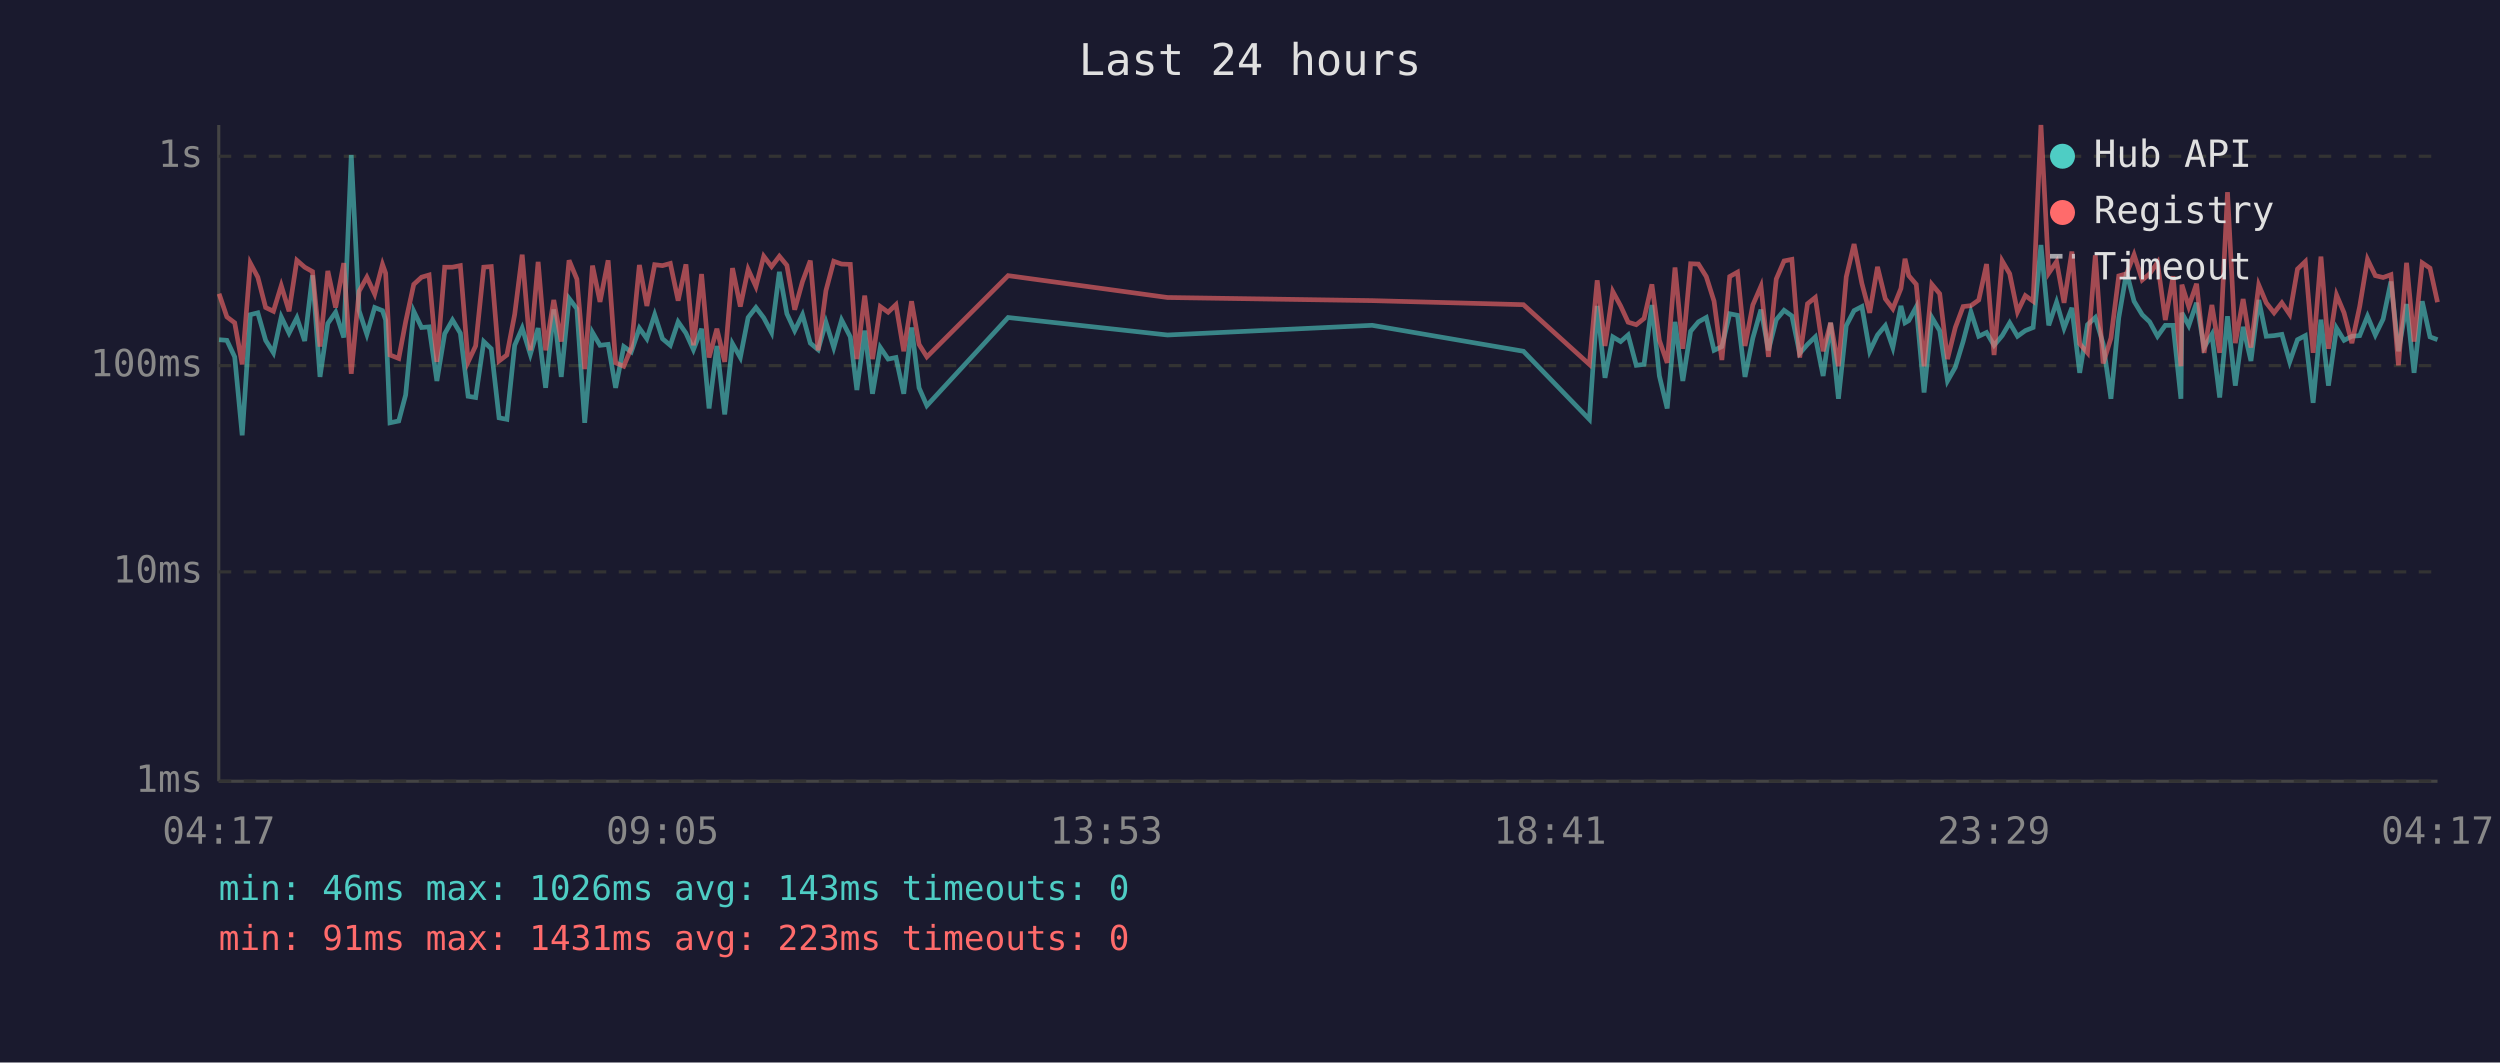
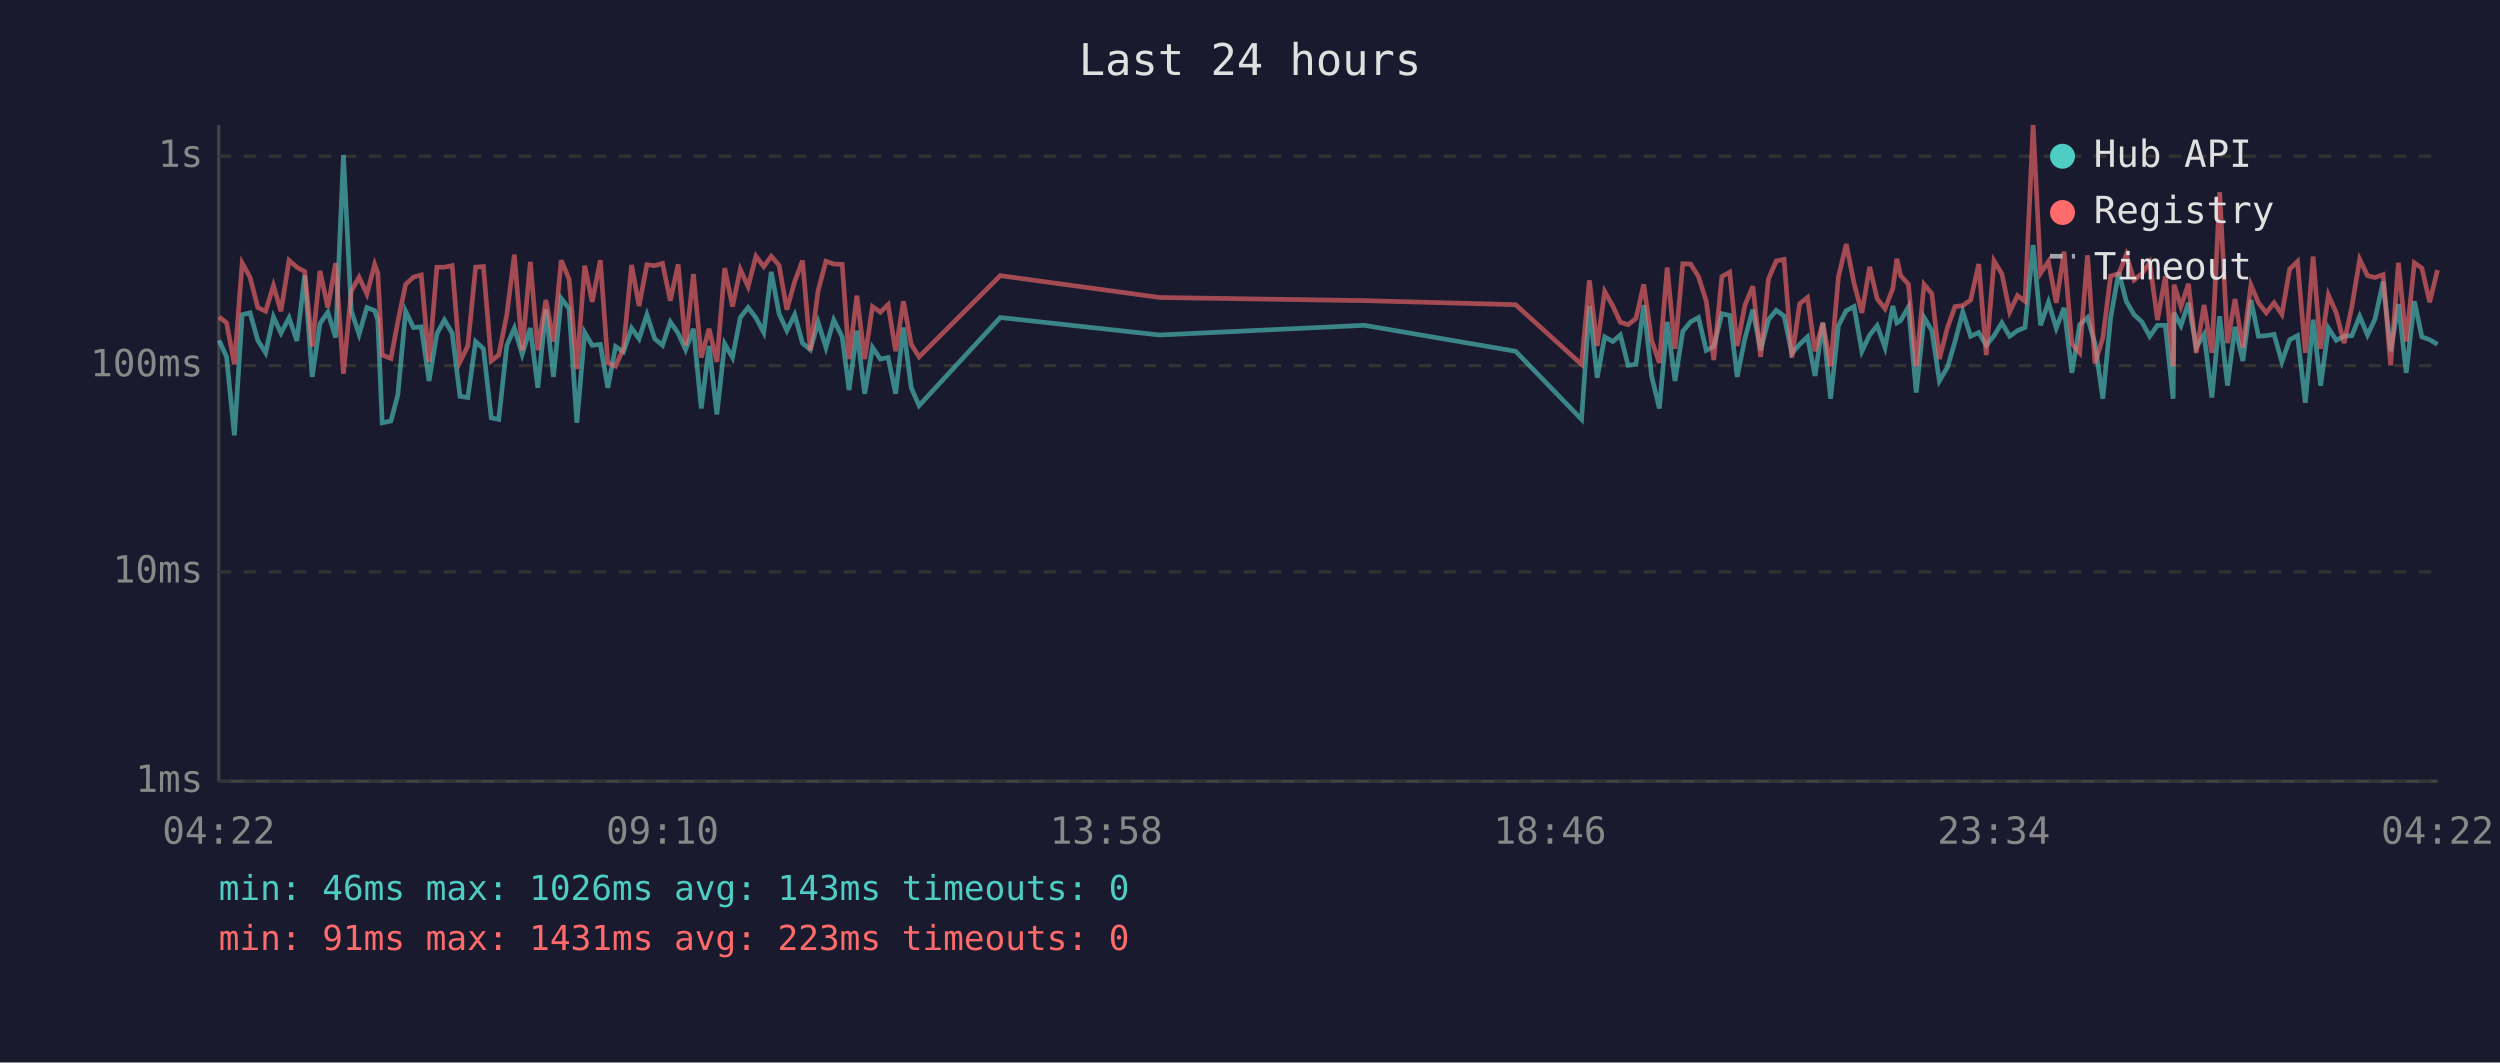
<svg xmlns="http://www.w3.org/2000/svg" viewBox="0 0 800 340" font-family="monospace" font-size="12">
  <rect width="800" height="340" fill="#1a1a2e" />
  <text x="400" y="24" fill="#e0e0e0" font-size="14" text-anchor="middle">Last 24 hours</text>
  <line x1="70" y1="40" x2="70" y2="250" stroke="#444" stroke-width="1" />
  <line x1="70" y1="250" x2="780" y2="250" stroke="#444" stroke-width="1" />
  <line x1="70" y1="250" x2="780" y2="250" stroke="#333" stroke-width="1" stroke-dasharray="4" />
  <text x="65" y="250" fill="#888" text-anchor="end" dominant-baseline="middle">1ms</text>
  <line x1="70" y1="183" x2="780" y2="183" stroke="#333" stroke-width="1" stroke-dasharray="4" />
  <text x="65" y="183" fill="#888" text-anchor="end" dominant-baseline="middle">10ms</text>
  <line x1="70" y1="117" x2="780" y2="117" stroke="#333" stroke-width="1" stroke-dasharray="4" />
  <text x="65" y="117" fill="#888" text-anchor="end" dominant-baseline="middle">100ms</text>
  <line x1="70" y1="50" x2="780" y2="50" stroke="#333" stroke-width="1" stroke-dasharray="4" />
  <text x="65" y="50" fill="#888" text-anchor="end" dominant-baseline="middle">1s</text>
-   <text x="70" y="270" fill="#888" text-anchor="middle">04:17</text>
-   <text x="212" y="270" fill="#888" text-anchor="middle">09:05</text>
-   <text x="354" y="270" fill="#888" text-anchor="middle">13:53</text>
-   <text x="496" y="270" fill="#888" text-anchor="middle">18:41</text>
-   <text x="638" y="270" fill="#888" text-anchor="middle">23:29</text>
-   <text x="780" y="270" fill="#888" text-anchor="middle">04:17</text>
-   <polyline points="70.1,108.7 72.6,108.9 75.1,114.2 77.5,139.3 80.1,100.7 82.5,100.1 85.0,108.9 87.5,112.9 90.0,101.4 92.5,106.6 95.0,101.7 97.5,109.1 100.0,88.1 102.4,120.6 104.9,103.5 107.4,99.9 110.0,108.0 112.4,49.6 114.9,99.4 117.4,107.0 119.9,98.4 122.4,99.4 123.4,102.4 124.8,135.3 127.6,134.7 129.8,126.4 132.4,99.6 134.9,104.8 137.3,104.6 139.8,121.9 142.3,106.8 144.8,102.4 147.3,106.6 149.8,126.8 152.2,127.2 154.8,109.3 157.2,111.6 159.7,133.7 162.2,134.2 164.7,110.5 167.1,105.0 169.7,113.4 172.2,105.0 174.6,124.1 177.2,99.0 179.6,120.6 182.1,95.5 184.6,98.8 187.1,135.3 189.6,106.4 192.0,110.5 194.6,110.2 197.0,124.1 199.6,110.9 202.0,112.6 204.6,105.0 207.0,108.4 209.5,100.7 212.0,108.4 214.5,110.5 217.0,103.0 219.5,106.6 221.9,111.9 224.5,105.2 226.9,130.7 229.4,110.7 231.9,132.6 234.4,110.0 236.9,114.4 239.4,101.6 241.9,98.4 244.4,101.7 246.9,106.4 249.4,87.0 251.8,100.4 254.3,105.8 256.8,100.7 259.3,109.8 261.8,111.9 264.3,103.1 266.8,111.2 269.3,102.4 272.1,107.8 274.2,124.8 276.7,105.8 279.2,126.0 281.7,111.2 284.2,114.9 286.7,114.4 289.2,126.0 291.7,104.8 294.1,124.1 296.6,129.8 322.6,101.6 373.6,107.2 439.1,104.1 487.5,112.4 508.6,134.2 511.1,97.9 513.6,120.9 516.1,107.8 518.6,109.3 521.0,107.2 523.6,116.9 526.1,116.6 528.6,97.6 531.0,120.3 533.5,130.7 536.0,103.0 538.5,121.9 541.0,106.0 543.5,103.0 546.0,101.6 548.5,112.1 551.0,110.9 553.5,100.4 556.0,100.9 558.4,120.6 560.9,108.2 563.5,99.1 565.9,112.1 568.4,102.3 570.9,99.3 573.4,101.1 575.9,113.1 578.4,110.2 580.9,107.8 583.4,120.3 585.8,103.3 588.3,127.6 590.8,104.2 593.3,99.4 595.8,98.1 598.3,112.4 600.8,107.2 603.3,104.2 605.7,111.2 608.3,97.9 609.6,103.3 610.8,102.6 613.2,98.2 615.7,125.6 618.2,101.6 620.7,105.8 623.2,121.9 625.7,117.5 628.2,109.3 630.7,99.8 633.2,107.6 635.7,106.4 638.1,110.5 640.7,107.4 643.1,103.3 645.6,107.6 648.1,105.8 650.6,104.8 653.1,78.4 655.6,104.1 658.1,96.7 660.5,105.0 663.0,98.5 665.5,119.3 668.0,103.9 670.5,101.6 673.0,110.0 675.5,127.6 678.0,101.7 680.5,87.1 682.9,96.4 685.5,100.7 687.9,103.0 690.4,107.6 692.9,104.1 695.4,104.1 697.9,127.6 698.2,100.1 700.4,104.2 702.9,96.9 705.3,111.2 707.8,107.0 710.3,127.2 712.8,101.2 715.3,123.4 717.8,104.6 720.3,115.5 722.8,96.0 725.2,107.6 727.7,107.4 730.2,107.0 732.7,115.8 735.2,108.7 737.7,107.4 740.2,128.9 742.7,102.3 745.1,123.4 747.7,105.0 750.1,108.9 752.6,107.6 755.1,107.4 757.6,101.2 760.1,107.2 762.6,102.1 765.1,90.1 767.5,112.4 770.1,97.3 772.5,119.3 775.1,96.4 777.6,107.8 780.0,108.7" fill="none" stroke="#4ecdc4" stroke-width="1.5" opacity="0.6" />
-   <polyline points="70.1,94.0 72.6,101.4 75.1,103.3 77.5,116.6 80.1,84.2 82.5,88.7 85.0,98.4 87.5,99.6 90.0,91.4 92.5,99.6 95.0,83.3 97.5,85.5 100.0,86.9 102.4,110.9 104.9,86.7 107.4,98.4 110.0,84.2 112.4,119.6 114.9,93.2 117.4,88.7 119.9,94.1 122.4,84.6 123.4,87.4 124.8,113.6 127.6,114.7 129.8,103.0 132.4,91.0 134.9,88.7 137.3,88.0 139.8,115.8 142.3,85.5 144.8,85.5 147.3,85.0 149.8,115.8 152.2,110.7 154.8,85.5 157.2,85.3 159.7,115.5 162.2,113.6 164.7,100.6 167.1,81.5 169.7,112.1 172.2,83.8 174.6,112.1 177.2,96.0 179.6,109.3 182.1,83.3 184.6,89.3 187.1,118.1 189.6,85.0 192.0,96.6 194.6,83.3 197.0,116.1 199.6,117.2 202.0,111.4 204.6,84.8 207.0,97.9 209.5,84.7 212.0,85.0 214.5,84.3 217.0,96.2 219.5,84.6 221.9,110.5 224.5,87.7 226.9,114.4 229.4,105.2 231.9,115.8 234.4,85.8 236.9,98.1 239.4,86.2 241.9,91.7 244.4,82.0 246.9,85.3 249.4,82.0 251.8,84.9 254.3,99.1 256.8,90.1 259.3,83.4 261.8,112.1 264.3,93.0 266.8,83.6 269.3,84.5 272.1,84.6 274.2,114.9 276.7,94.6 279.2,114.9 281.7,98.1 284.2,99.9 286.7,97.5 289.2,112.4 291.7,96.4 294.1,110.2 296.6,114.2 322.6,88.2 373.6,95.2 439.1,96.2 487.5,97.5 508.6,116.6 511.1,89.7 513.6,110.7 516.1,93.3 518.6,97.9 521.0,103.1 523.6,103.9 526.1,101.9 528.6,91.0 531.0,108.9 533.5,116.1 536.0,85.6 538.5,111.6 541.0,84.4 543.5,84.5 546.0,88.5 548.5,96.4 551.0,115.2 553.5,88.5 556.0,87.1 558.4,110.7 560.9,97.6 563.5,91.6 565.9,114.2 568.4,89.3 570.9,83.5 573.4,83.0 575.9,114.4 578.4,97.2 580.9,95.2 583.4,112.4 585.8,103.3 588.3,117.2 590.8,88.6 593.3,78.1 595.8,90.7 598.3,100.1 600.8,85.4 603.3,95.6 605.7,98.8 608.3,92.3 609.6,82.8 610.8,88.2 613.2,91.0 615.7,117.2 618.2,91.0 620.7,94.0 623.2,114.9 625.7,104.8 628.2,98.1 630.7,97.8 633.2,96.0 635.7,84.5 638.1,113.6 640.7,83.5 643.1,87.6 645.6,99.8 648.1,94.6 650.6,96.4 653.1,40.0 655.6,87.4 658.1,83.7 660.5,96.9 663.0,80.5 665.5,110.0 668.0,112.9 670.5,81.7 673.0,116.3 675.5,108.2 678.0,88.3 680.5,87.6 682.9,81.5 685.5,89.6 687.9,87.6 690.4,84.0 692.9,102.4 695.4,88.4 697.9,117.2 698.2,91.1 700.4,98.1 702.9,90.8 705.3,112.9 707.8,97.6 710.3,112.9 712.8,61.5 715.3,109.8 717.8,95.7 720.3,111.2 722.8,91.2 725.2,96.9 727.7,100.1 730.2,96.9 732.7,100.6 735.2,86.1 737.7,83.7 740.2,112.9 742.7,82.1 745.1,111.6 747.7,94.4 750.1,100.1 752.6,109.8 755.1,98.1 757.6,83.0 760.1,88.2 762.6,88.8 765.1,87.9 767.5,116.9 770.1,84.1 772.5,109.3 775.1,84.1 777.6,85.8 780.0,96.7" fill="none" stroke="#ff6b6b" stroke-width="1.5" opacity="0.6" />
+   <text x="70" y="270" fill="#888" text-anchor="middle">04:22</text>
+   <text x="212" y="270" fill="#888" text-anchor="middle">09:10</text>
+   <text x="354" y="270" fill="#888" text-anchor="middle">13:58</text>
+   <text x="496" y="270" fill="#888" text-anchor="middle">18:46</text>
+   <text x="638" y="270" fill="#888" text-anchor="middle">23:34</text>
+   <text x="780" y="270" fill="#888" text-anchor="middle">04:22</text>
+   <polyline points="70.1,108.9 72.5,114.2 75.0,139.3 77.5,100.7 80.0,100.1 82.5,108.9 85.0,112.9 87.5,101.4 89.9,106.6 92.5,101.7 95.0,109.1 97.5,88.1 99.9,120.6 102.4,103.5 104.9,99.9 107.4,108.0 109.9,49.6 112.4,99.4 114.9,107.0 117.4,98.4 119.9,99.4 120.9,102.4 122.3,135.3 125.1,134.7 127.3,126.4 129.8,99.6 132.3,104.8 134.8,104.6 137.3,121.9 139.8,106.8 142.2,102.4 144.7,106.6 147.2,126.8 149.7,127.2 152.2,109.3 154.7,111.6 157.2,133.7 159.6,134.2 162.2,110.5 164.6,105.0 167.1,113.4 169.7,105.0 172.1,124.1 174.7,99.0 177.1,120.6 179.6,95.5 182.1,98.8 184.6,135.3 187.1,106.4 189.5,110.5 192.1,110.2 194.5,124.1 197.0,110.9 199.5,112.6 202.1,105.0 204.5,108.4 207.0,100.7 209.5,108.4 212.0,110.5 214.5,103.0 217.0,106.6 219.4,111.9 221.9,105.2 224.4,130.7 226.9,110.7 229.4,132.6 231.9,110.0 234.4,114.4 236.9,101.6 239.4,98.4 241.9,101.7 244.4,106.4 246.8,87.0 249.3,100.4 251.8,105.8 254.3,100.7 256.8,109.8 259.3,111.9 261.8,103.1 264.3,111.2 266.8,102.4 269.5,107.8 271.7,124.8 274.2,105.8 276.7,126.0 279.2,111.2 281.7,114.9 284.2,114.4 286.6,126.0 289.1,104.8 291.6,124.1 294.1,129.8 320.1,101.6 371.1,107.2 436.6,104.1 485.0,112.4 506.1,134.2 508.6,97.9 511.1,120.9 513.5,107.8 516.1,109.3 518.5,107.2 521.0,116.9 523.5,116.6 526.0,97.6 528.5,120.3 531.0,130.7 533.5,103.0 536.0,121.9 538.5,106.0 541.0,103.0 543.5,101.6 546.0,112.1 548.4,110.9 551.0,100.4 553.5,100.9 555.9,120.6 558.4,108.2 560.9,99.1 563.4,112.1 565.9,102.3 568.4,99.3 570.9,101.1 573.4,113.1 575.9,110.2 578.4,107.8 580.8,120.3 583.3,103.3 585.8,127.6 588.3,104.2 590.8,99.4 593.3,98.1 595.8,112.4 598.3,107.2 600.7,104.2 603.2,111.2 605.7,97.9 607.0,103.3 608.2,102.6 610.7,98.2 613.2,125.6 615.7,101.6 618.2,105.8 620.6,121.9 623.2,117.5 625.6,109.3 628.1,99.8 630.6,107.6 633.2,106.4 635.6,110.5 638.1,107.4 640.6,103.3 643.1,107.6 645.6,105.8 648.0,104.8 650.6,78.4 653.0,104.1 655.5,96.7 658.0,105.0 660.5,98.5 663.0,119.3 665.5,103.9 668.0,101.6 670.4,110.0 672.9,127.6 675.4,101.7 678.0,87.1 680.4,96.4 682.9,100.7 685.4,103.0 687.9,107.6 690.4,104.1 692.9,104.1 695.4,127.6 695.7,100.1 697.9,104.2 700.3,96.9 702.8,111.2 705.3,107.0 707.8,127.2 710.3,101.2 712.8,123.4 715.2,104.6 717.7,115.5 720.3,96.0 722.7,107.6 725.2,107.4 727.7,107.0 730.2,115.8 732.7,108.7 735.2,107.4 737.7,128.9 740.2,102.3 742.6,123.4 745.1,105.0 747.6,108.9 750.1,107.6 752.6,107.4 755.1,101.2 757.6,107.2 760.0,102.1 762.6,90.1 765.0,112.4 767.5,97.3 770.0,119.3 772.6,96.4 775.0,107.8 777.5,108.7 780.0,110.2" fill="none" stroke="#4ecdc4" stroke-width="1.5" opacity="0.6" />
+   <polyline points="70.1,101.4 72.5,103.3 75.0,116.6 77.5,84.2 80.0,88.7 82.5,98.4 85.0,99.6 87.5,91.4 89.9,99.6 92.5,83.3 95.0,85.5 97.5,86.9 99.9,110.9 102.4,86.7 104.9,98.4 107.4,84.2 109.9,119.6 112.4,93.2 114.9,88.7 117.4,94.1 119.9,84.6 120.9,87.4 122.3,113.6 125.1,114.7 127.3,103.0 129.8,91.0 132.3,88.7 134.8,88.0 137.3,115.8 139.8,85.5 142.2,85.5 144.7,85.0 147.2,115.8 149.7,110.7 152.2,85.5 154.7,85.3 157.2,115.5 159.6,113.6 162.2,100.6 164.6,81.5 167.1,112.1 169.7,83.8 172.1,112.1 174.7,96.0 177.1,109.3 179.6,83.3 182.1,89.3 184.6,118.1 187.1,85.0 189.5,96.6 192.1,83.3 194.5,116.1 197.0,117.2 199.5,111.4 202.1,84.8 204.5,97.9 207.0,84.7 209.5,85.0 212.0,84.3 214.5,96.2 217.0,84.6 219.4,110.5 221.9,87.7 224.4,114.4 226.9,105.2 229.4,115.8 231.9,85.8 234.4,98.1 236.9,86.2 239.4,91.7 241.9,82.0 244.4,85.3 246.8,82.0 249.3,84.9 251.8,99.1 254.3,90.1 256.8,83.4 259.3,112.1 261.8,93.0 264.3,83.6 266.8,84.5 269.5,84.6 271.7,114.9 274.2,94.6 276.7,114.9 279.2,98.1 281.7,99.9 284.2,97.5 286.6,112.4 289.1,96.4 291.6,110.2 294.1,114.2 320.1,88.2 371.1,95.2 436.6,96.2 485.0,97.5 506.1,116.6 508.6,89.7 511.1,110.7 513.5,93.3 516.1,97.9 518.5,103.1 521.0,103.9 523.5,101.9 526.0,91.0 528.5,108.9 531.0,116.1 533.5,85.6 536.0,111.6 538.5,84.4 541.0,84.5 543.5,88.5 546.0,96.4 548.4,115.2 551.0,88.5 553.5,87.1 555.9,110.7 558.4,97.6 560.9,91.6 563.4,114.2 565.9,89.3 568.4,83.5 570.9,83.0 573.4,114.4 575.9,97.2 578.4,95.2 580.8,112.4 583.3,103.3 585.8,117.2 588.3,88.6 590.8,78.1 593.3,90.7 595.8,100.1 598.3,85.4 600.7,95.6 603.2,98.8 605.7,92.3 607.0,82.8 608.2,88.2 610.7,91.0 613.2,117.2 615.7,91.0 618.2,94.0 620.6,114.9 623.2,104.8 625.6,98.1 628.1,97.8 630.6,96.0 633.2,84.5 635.6,113.6 638.1,83.5 640.6,87.6 643.1,99.8 645.6,94.6 648.0,96.4 650.6,40.0 653.0,87.4 655.5,83.7 658.0,96.9 660.5,80.5 663.0,110.0 665.5,112.9 668.0,81.7 670.4,116.3 672.9,108.2 675.4,88.3 678.0,87.6 680.4,81.5 682.9,89.6 685.4,87.6 687.9,84.0 690.4,102.4 692.9,88.4 695.4,117.2 695.7,91.1 697.9,98.1 700.3,90.8 702.8,112.9 705.3,97.6 707.8,112.9 710.3,61.5 712.8,109.8 715.2,95.7 717.7,111.2 720.3,91.2 722.7,96.9 725.2,100.1 727.7,96.9 730.2,100.6 732.7,86.1 735.2,83.7 737.7,112.9 740.2,82.1 742.6,111.6 745.1,94.4 747.6,100.1 750.1,109.8 752.6,98.1 755.1,83.0 757.6,88.2 760.0,88.8 762.6,87.9 765.0,116.9 767.5,84.1 770.0,109.3 772.6,84.1 775.0,85.8 777.5,96.7 780.0,86.4" fill="none" stroke="#ff6b6b" stroke-width="1.5" opacity="0.6" />
  <circle cx="660" cy="50" r="4" fill="#4ecdc4" />
  <text x="670" y="50" fill="#e0e0e0" dominant-baseline="middle">Hub API</text>
  <circle cx="660" cy="68" r="4" fill="#ff6b6b" />
  <text x="670" y="68" fill="#e0e0e0" dominant-baseline="middle">Registry</text>
  <line x1="656" y1="82" x2="664" y2="82" stroke="#e0e0e0" stroke-width="1.5" stroke-dasharray="4,3" opacity="0.7" />
  <text x="670" y="86" fill="#e0e0e0" dominant-baseline="middle">Timeout</text>
  <text x="70" y="288" fill="#4ecdc4" font-size="11">min: 46ms  max: 1026ms  avg: 143ms  timeouts: 0</text>
  <text x="70" y="304" fill="#ff6b6b" font-size="11">min: 91ms  max: 1431ms  avg: 223ms  timeouts: 0</text>
</svg>
